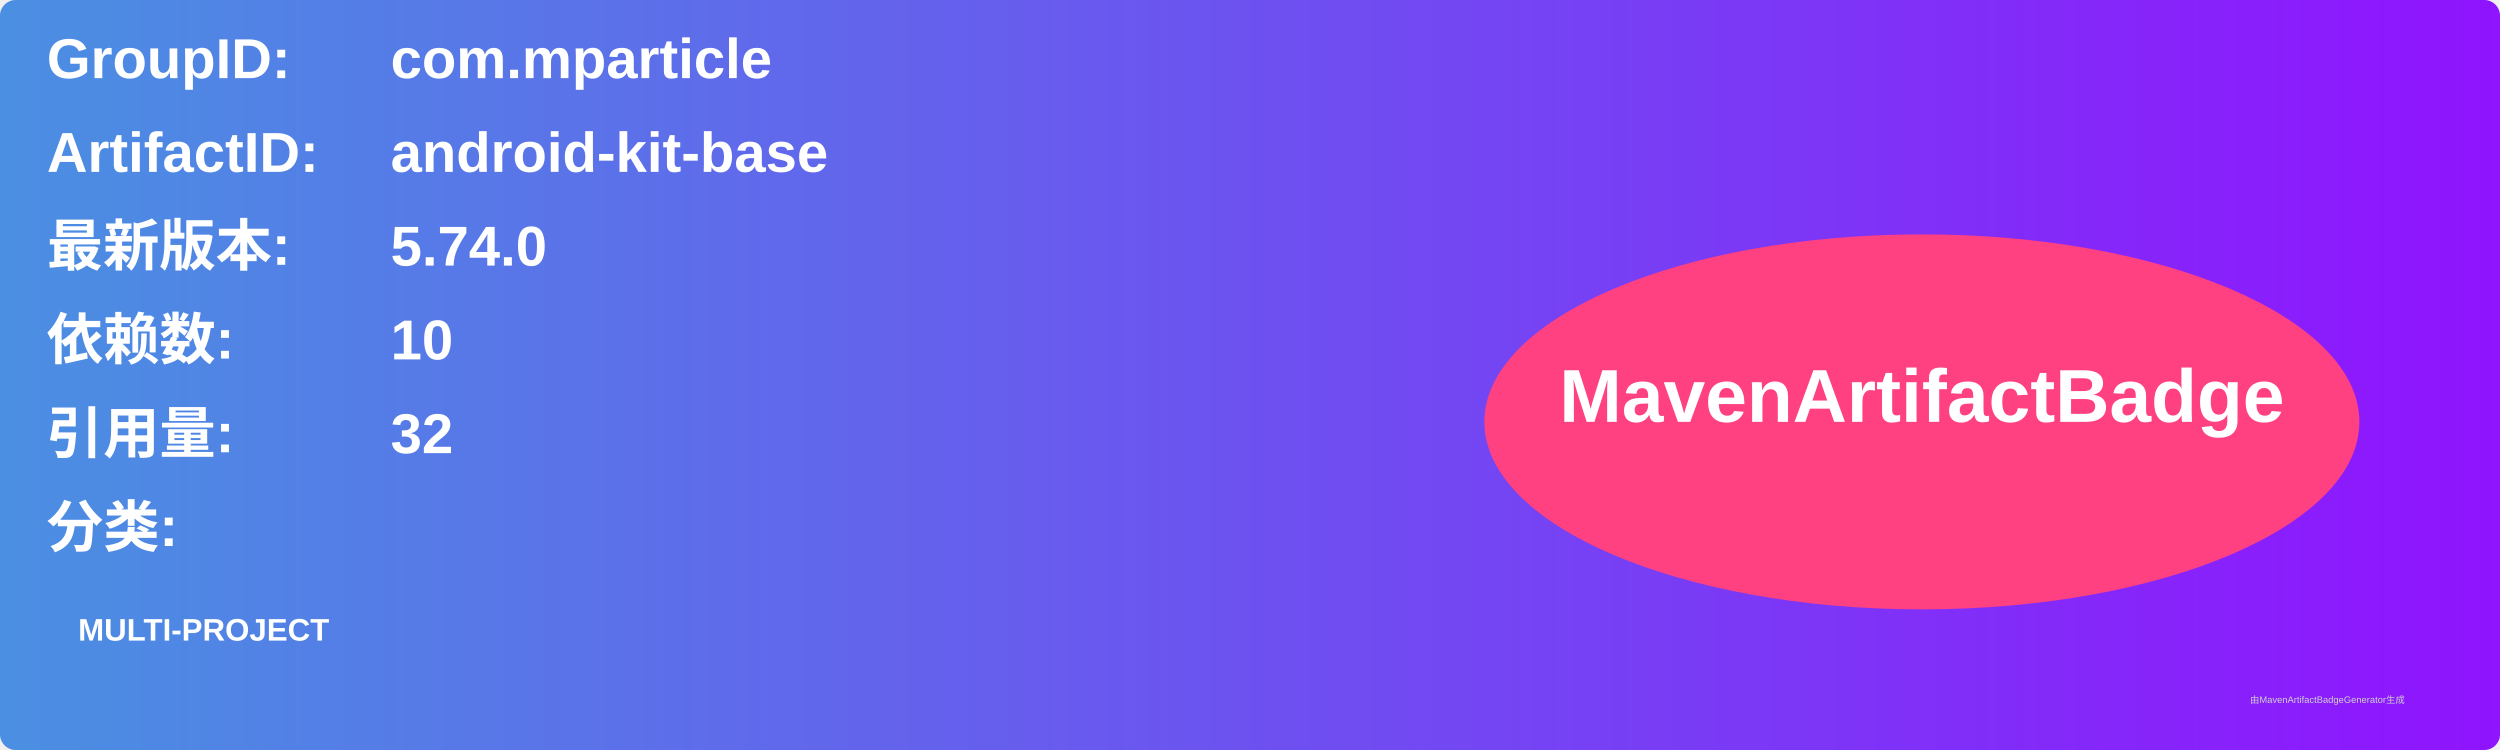
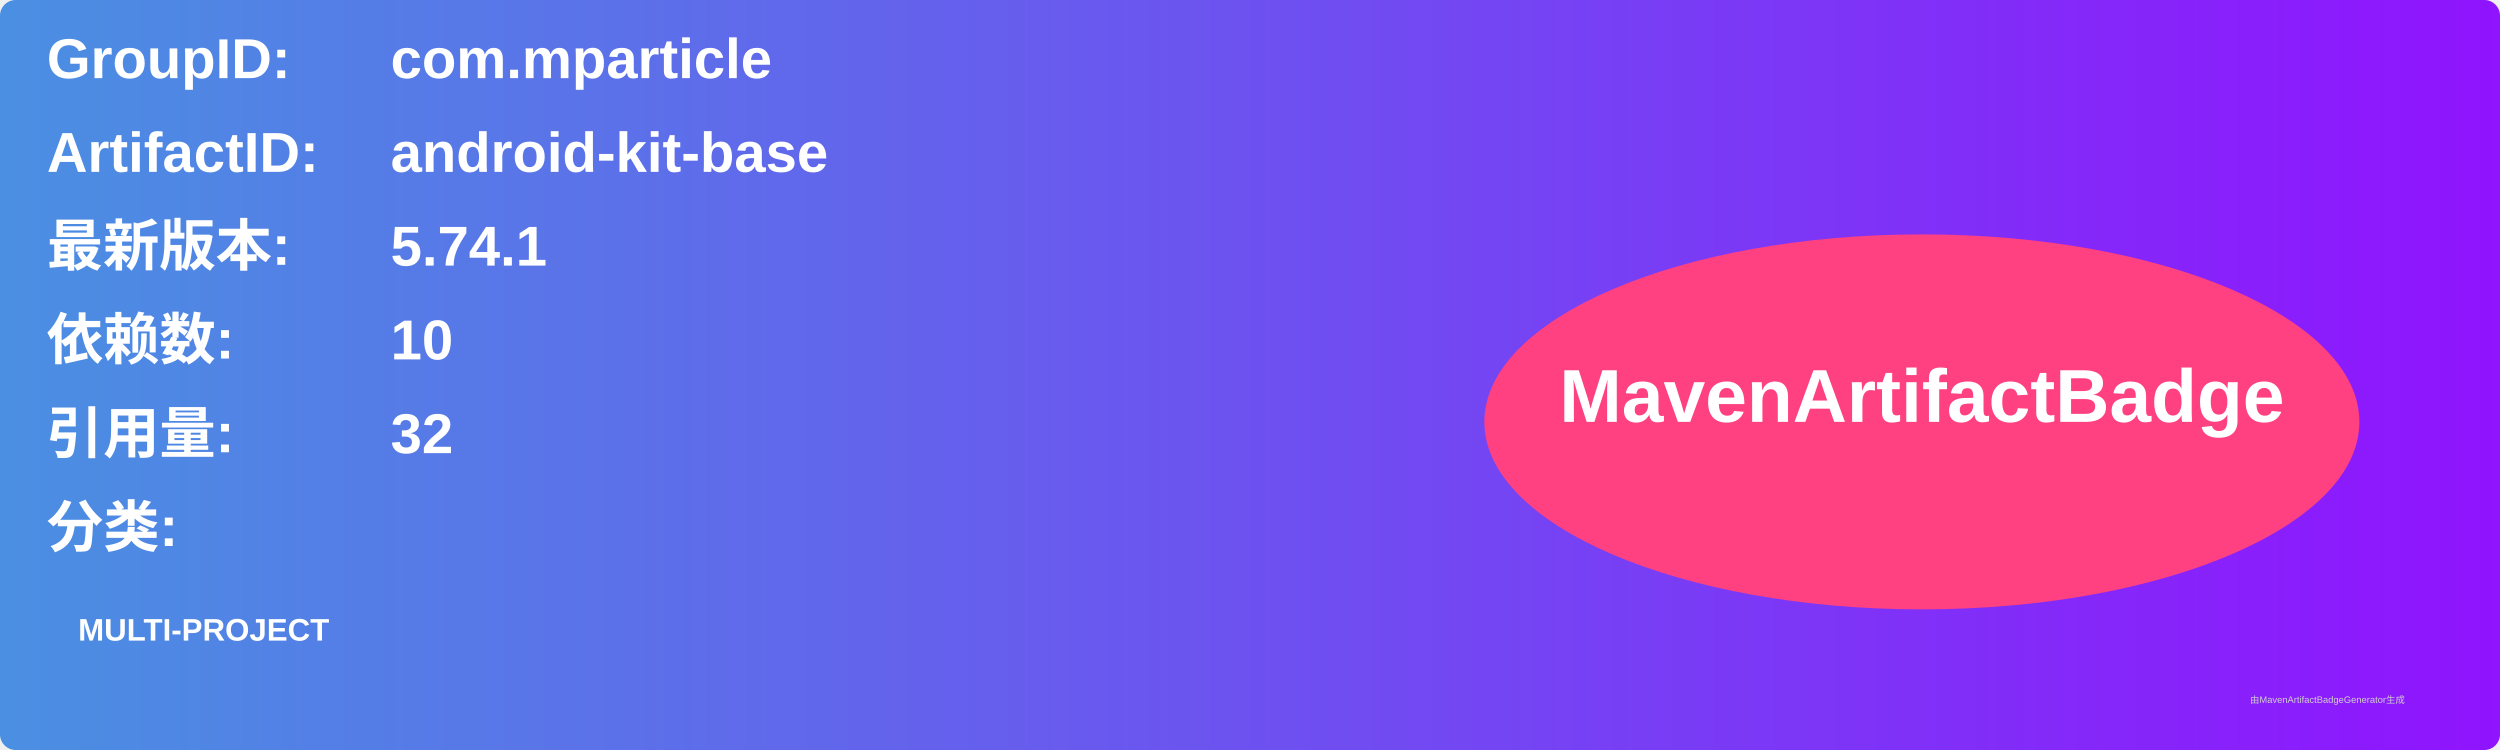
<svg xmlns="http://www.w3.org/2000/svg" width="800" height="240" viewBox="0 0 800 240">
  <linearGradient id="grad" x1="0%" y1="0%" x2="100%" y2="0%">
    <stop offset="0%" stop-color="#4a90e2" />
    <stop offset="100%" stop-color="#9013fe" />
  </linearGradient>
  <rect width="100%" height="100%" rx="5" ry="5" fill="url(#grad)" />
  <g transform="translate(15, 15)">
    <text x="0" y="10" font-family="Arial" font-size="18" fill="white" font-weight="bold" width="260">GroupID:</text>
    <text x="110" y="10" font-family="Arial" font-size="18" fill="white" font-weight="bold" width="460">com.mparticle</text>
    <text x="0" y="40" font-family="Arial" font-size="18" fill="white" font-weight="bold" width="260">ArtifactID:</text>
    <text x="110" y="40" font-family="Arial" font-size="18" fill="white" font-weight="bold" width="460">android-kit-base</text>
    <text x="0" y="70" font-family="Arial" font-size="18" fill="white" font-weight="bold">最新版本:</text>
    <text x="110" y="70" font-family="Arial" font-size="18" fill="white" font-weight="bold">
-       <tspan font-weight="bold">5.74.0</tspan>
+       <tspan font-weight="bold">5.74.1</tspan>
    </text>
    <text x="0" y="100" font-family="Arial" font-size="18" fill="white" font-weight="bold">依赖数: </text>
    <text x="110" y="100" font-family="Arial" font-size="18" fill="white">
      <tspan font-weight="bold">10</tspan>
    </text>
    <text x="0" y="130" font-family="Arial" font-size="18" fill="white" font-weight="bold">引用量: </text>
    <text x="110" y="130" font-family="Arial" font-size="18" fill="white">
      <tspan font-weight="bold">32</tspan>
    </text>
    <text x="0" y="160" font-family="Arial" font-size="18" fill="white" font-weight="bold">分类:</text>
    <text x="10" y="190" font-family="Arial" font-size="10" fill="white">
      <tspan font-weight="bold">MULTI-PROJECT</tspan>
    </text>
    <ellipse cx="600" cy="120" rx="140" ry="60" fill="#ff4081" />
    <text x="600" y="120" text-anchor="middle" font-family="Arial" font-size="24" fill="white" font-weight="bold">MavenArtifactBadge</text>
  </g>
  <text x="720" y="225" font-family="Arial" font-size="3" fill="#d0d0d0">由MavenArtifactBadgeGenerator生成</text>
</svg>
